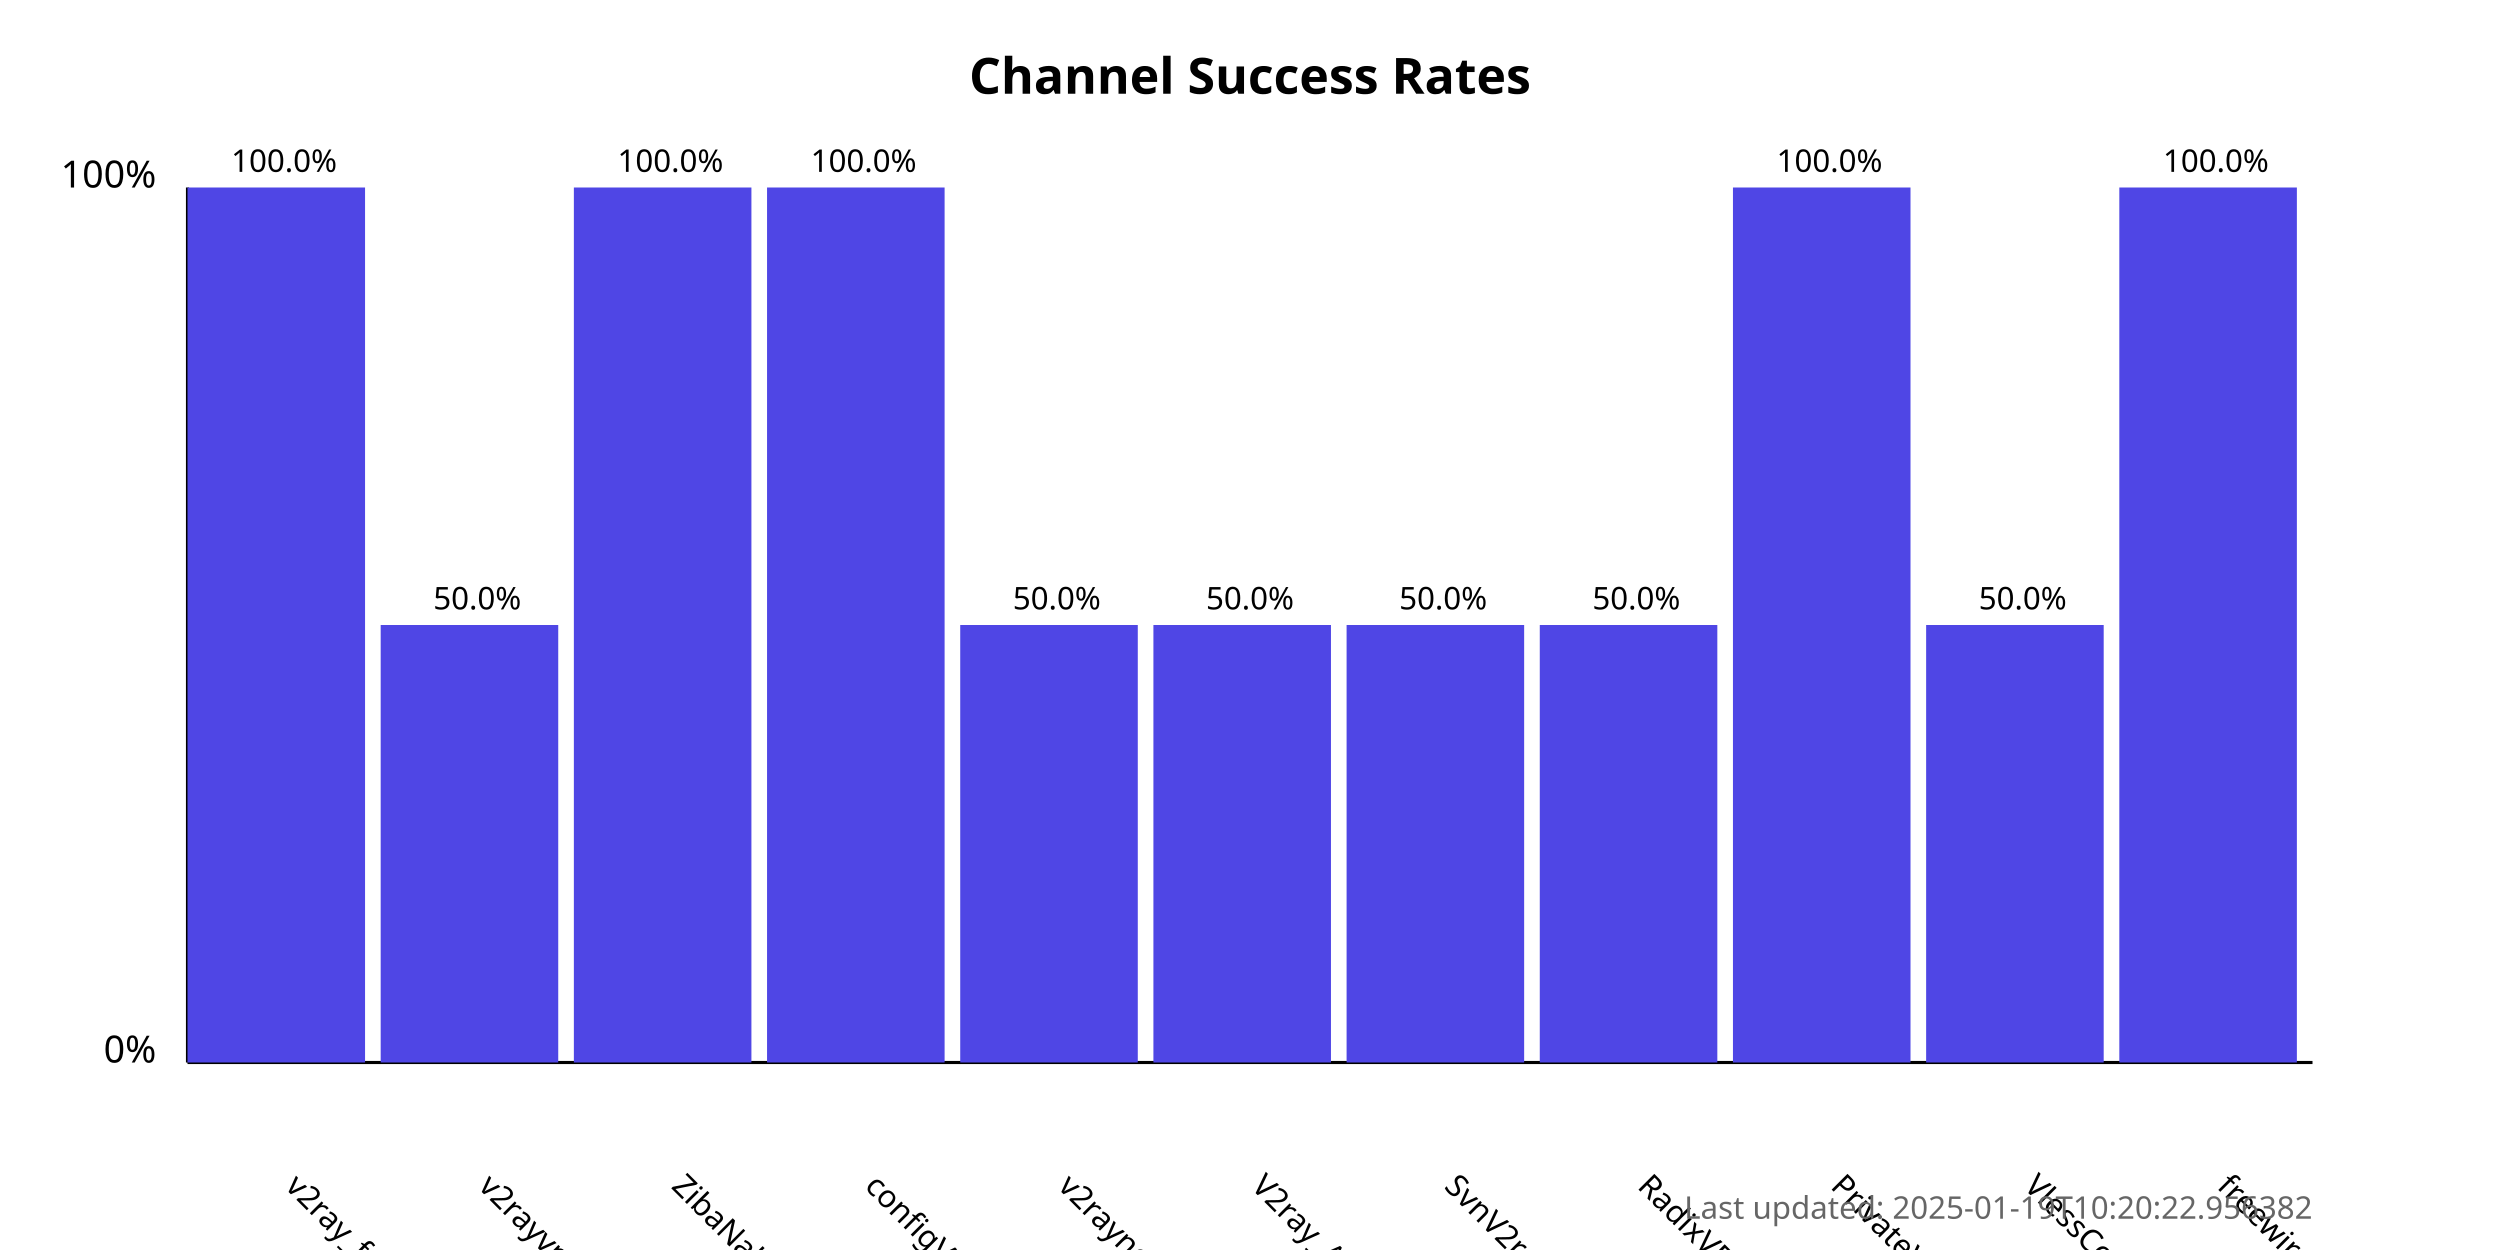
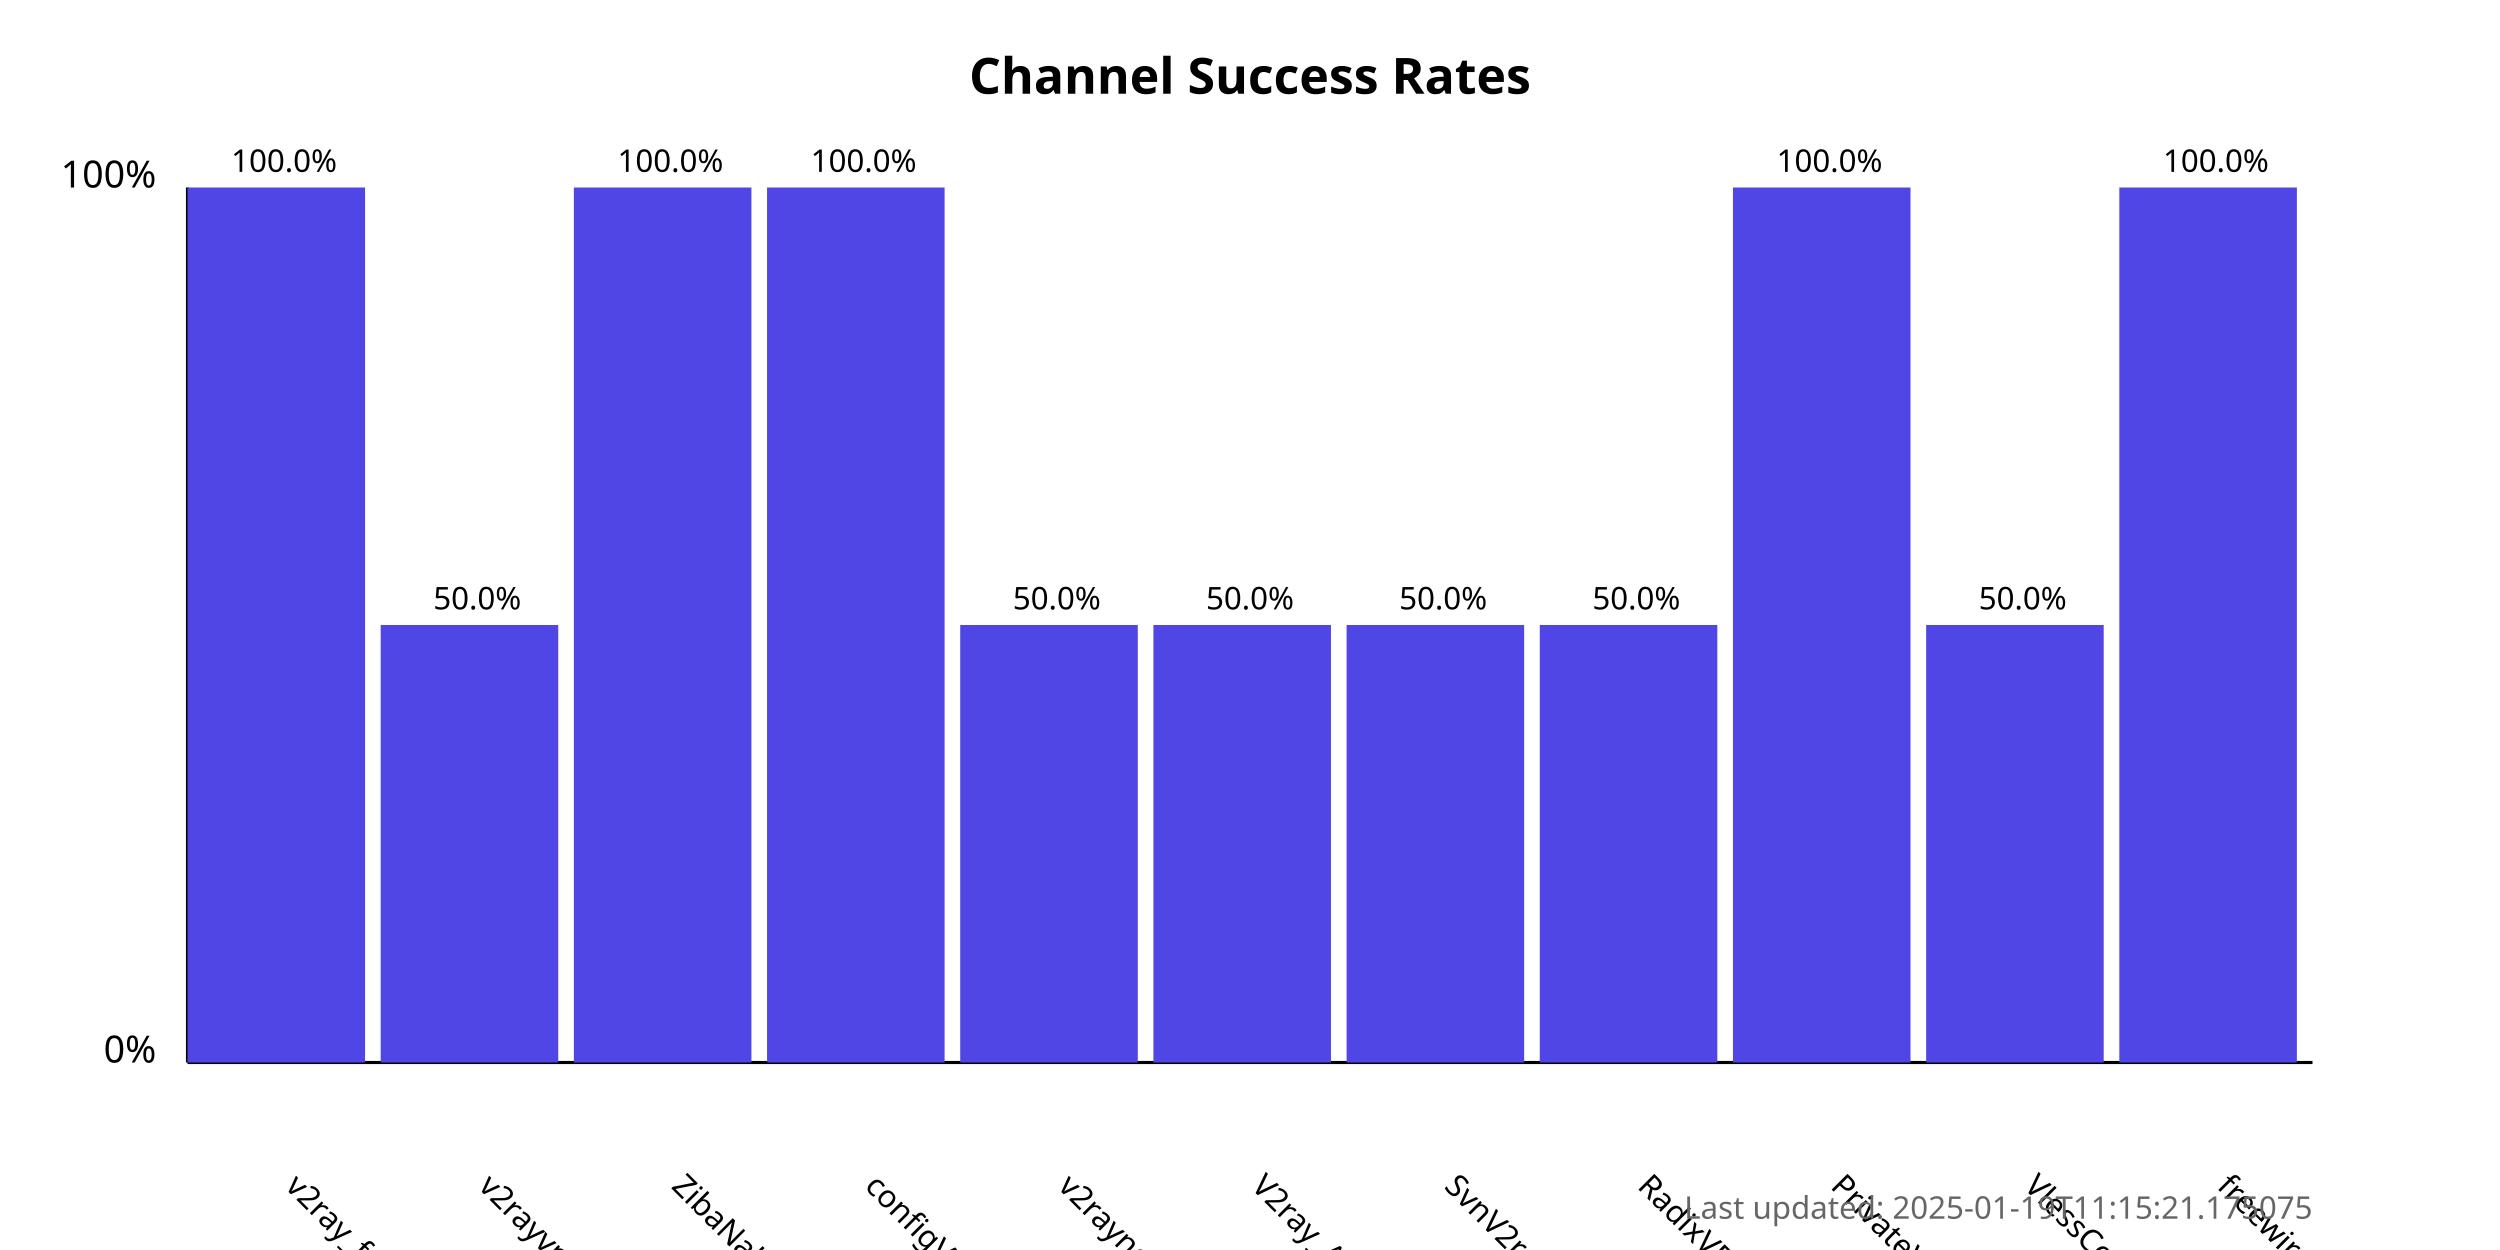
<svg xmlns="http://www.w3.org/2000/svg" width="800" height="400">
  <style>
            .chart-title { font: bold 16px sans-serif; }
            .axis-label { font: 12px sans-serif; }
            .tick-label { font: 10px sans-serif; }
            .bar { fill: #4f46e5; }
            .bar:hover { fill: #6366f1; }
            .timestamp { font: 10px sans-serif; fill: #666; }
        </style>
  <text x="400.0" y="30" text-anchor="middle" class="chart-title">
            Channel Success Rates
        </text>
  <line x1="60" y1="340" x2="60" y2="60" stroke="black" stroke-width="1" />
  <line x1="60" y1="340" x2="740" y2="340" stroke="black" stroke-width="1" />
  <text x="50" y="340" text-anchor="end" class="axis-label">0%</text>
  <text x="50" y="60" text-anchor="end" class="axis-label">100%</text>
  <g>
    <rect x="60" y="60.0" width="56.818" height="280.0" class="bar" />
    <text x="90.909" y="380" transform="rotate(45, 90.90909, 380)" text-anchor="start" class="tick-label">
                v2ray_free_conf
            </text>
    <text x="90.909" y="55.0" text-anchor="middle" class="tick-label">
                100.0%
            </text>
  </g>
  <g>
    <rect x="121.818" y="200.0" width="56.818" height="140.0" class="bar" />
    <text x="152.727" y="380" transform="rotate(45, 152.7273, 380)" text-anchor="start" class="tick-label">
                v2rayvpno
            </text>
    <text x="152.727" y="195.0" text-anchor="middle" class="tick-label">
                50.0%
            </text>
  </g>
  <g>
    <rect x="183.636" y="60.0" width="56.818" height="280.0" class="bar" />
    <text x="214.545" y="380" transform="rotate(45, 214.5455, 380)" text-anchor="start" class="tick-label">
                ZibaNabz
            </text>
    <text x="214.545" y="55.0" text-anchor="middle" class="tick-label">
                100.0%
            </text>
  </g>
  <g>
    <rect x="245.455" y="60.0" width="56.818" height="280.0" class="bar" />
    <text x="276.364" y="380" transform="rotate(45, 276.3636, 380)" text-anchor="start" class="tick-label">
                configV2rayForFree
            </text>
    <text x="276.364" y="55.0" text-anchor="middle" class="tick-label">
                100.0%
            </text>
  </g>
  <g>
    <rect x="307.273" y="200.0" width="56.818" height="140.0" class="bar" />
    <text x="338.182" y="380" transform="rotate(45, 338.1818, 380)" text-anchor="start" class="tick-label">
                v2rayngvpn
            </text>
    <text x="338.182" y="195.0" text-anchor="middle" class="tick-label">
                50.0%
            </text>
  </g>
  <g>
    <rect x="369.091" y="200.0" width="56.818" height="140.0" class="bar" />
    <text x="400.0" y="380" transform="rotate(45, 400.0, 380)" text-anchor="start" class="tick-label">
                V2ray_Alpha
            </text>
    <text x="400.0" y="195.0" text-anchor="middle" class="tick-label">
                50.0%
            </text>
  </g>
  <g>
    <rect x="430.909" y="200.0" width="56.818" height="140.0" class="bar" />
    <text x="461.818" y="380" transform="rotate(45, 461.8182, 380)" text-anchor="start" class="tick-label">
                SvnV2ray
            </text>
    <text x="461.818" y="195.0" text-anchor="middle" class="tick-label">
                50.0%
            </text>
  </g>
  <g>
    <rect x="492.727" y="200.0" width="56.818" height="140.0" class="bar" />
    <text x="523.636" y="380" transform="rotate(45, 523.6364, 380)" text-anchor="start" class="tick-label">
                RadixVPN
            </text>
    <text x="523.636" y="195.0" text-anchor="middle" class="tick-label">
                50.0%
            </text>
  </g>
  <g>
    <rect x="554.545" y="60.0" width="56.818" height="280.0" class="bar" />
    <text x="585.455" y="380" transform="rotate(45, 585.4545, 380)" text-anchor="start" class="tick-label">
                PrivateVPNs
            </text>
    <text x="585.455" y="55.0" text-anchor="middle" class="tick-label">
                100.0%
            </text>
  </g>
  <g>
    <rect x="616.364" y="200.0" width="56.818" height="140.0" class="bar" />
    <text x="647.273" y="380" transform="rotate(45, 647.2727, 380)" text-anchor="start" class="tick-label">
                VlessConfig
            </text>
    <text x="647.273" y="195.0" text-anchor="middle" class="tick-label">
                50.0%
            </text>
  </g>
  <g>
    <rect x="678.182" y="60.0" width="56.818" height="280.0" class="bar" />
    <text x="709.091" y="380" transform="rotate(45, 709.0909, 380)" text-anchor="start" class="tick-label">
                freewireguard
            </text>
    <text x="709.091" y="55.0" text-anchor="middle" class="tick-label">
                100.0%
            </text>
  </g>
  <text x="740" y="390" text-anchor="end" class="timestamp">
-             Last updated: 2025-01-19T10:20:22.956382
+             Last updated: 2025-01-19T11:15:21.175075
        </text>
</svg>
